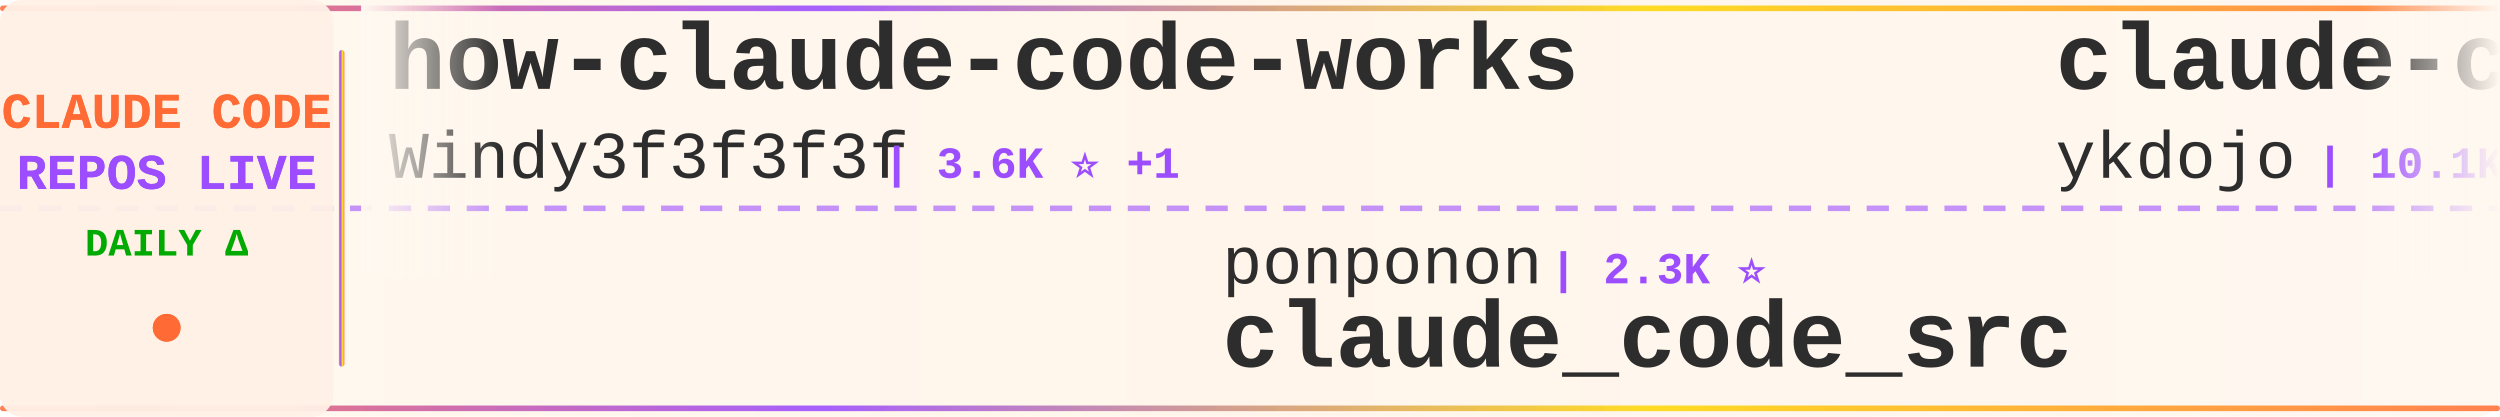
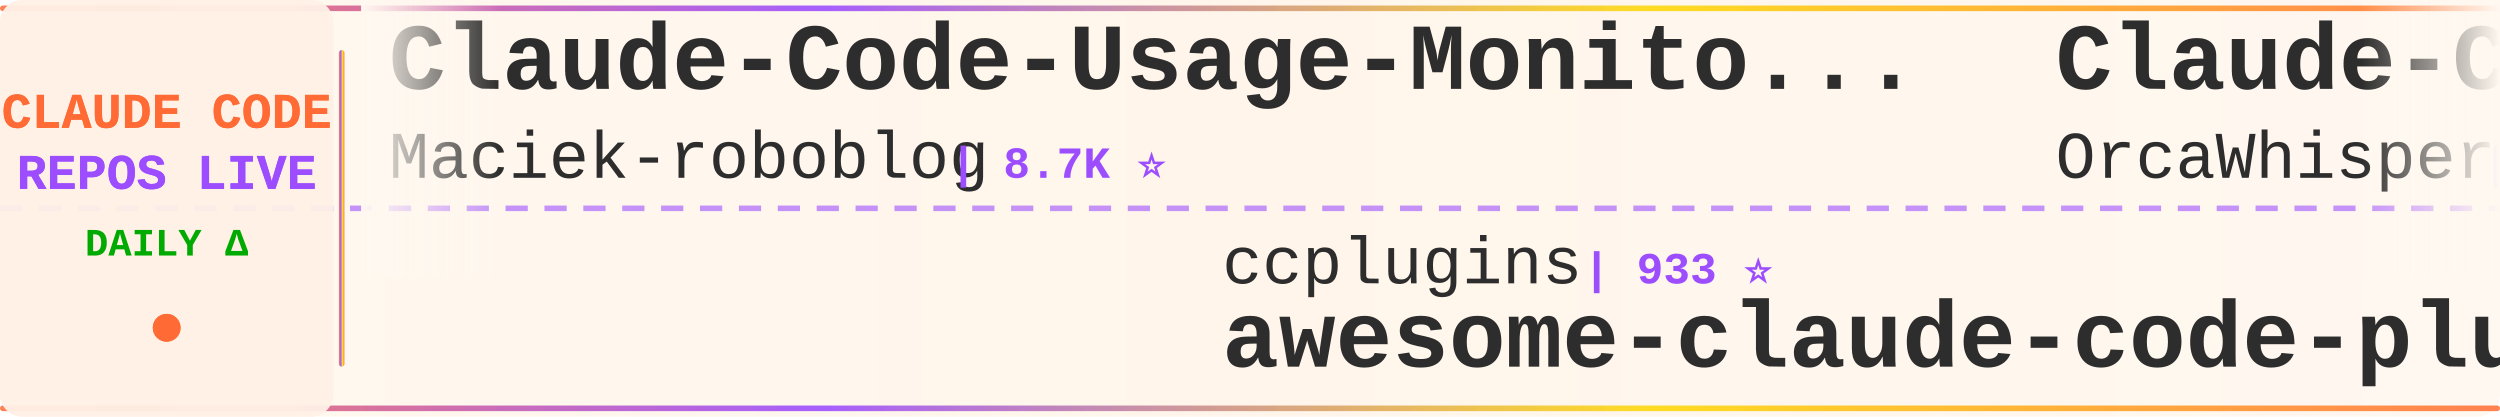
<svg xmlns="http://www.w3.org/2000/svg" width="900" height="150">
  <defs>
    <linearGradient id="tickerBg" x1="0%" y1="0%" x2="100%" y2="0%">
      <stop offset="0%" style="stop-color:#fff8f0;stop-opacity:0.98" />
      <stop offset="50%" style="stop-color:#fff5eb;stop-opacity:1" />
      <stop offset="100%" style="stop-color:#fff8f0;stop-opacity:0.98" />
    </linearGradient>
    <linearGradient id="borderGrad" x1="0%" y1="0%" x2="100%" y2="0%">
      <stop offset="0%" style="stop-color:#FF6B35;stop-opacity:0.85">
        <animate attributeName="stop-opacity" values="0.85;1;0.85" dur="2s" repeatCount="indefinite" />
      </stop>
      <stop offset="33%" style="stop-color:#9C4EFF;stop-opacity:0.9">
        <animate attributeName="stop-opacity" values="0.9;1;0.9" dur="2.2s" repeatCount="indefinite" />
      </stop>
      <stop offset="66%" style="stop-color:#FFD700;stop-opacity:0.85">
        <animate attributeName="stop-opacity" values="0.85;1;0.85" dur="1.8s" repeatCount="indefinite" />
      </stop>
      <stop offset="100%" style="stop-color:#FF6B35;stop-opacity:0.85">
        <animate attributeName="stop-opacity" values="0.85;1;0.85" dur="2s" repeatCount="indefinite" />
      </stop>
    </linearGradient>
    <filter id="textGlow">
      <feGaussianBlur stdDeviation="0.15" result="coloredBlur" />
      <feMerge>
        <feMergeNode in="coloredBlur" />
        <feMergeNode in="SourceGraphic" />
      </feMerge>
    </filter>
    <filter id="metricGlow">
      <feGaussianBlur stdDeviation="0.2" result="coloredBlur" />
      <feMerge>
        <feMergeNode in="coloredBlur" />
        <feMergeNode in="SourceGraphic" />
      </feMerge>
    </filter>
    <linearGradient id="leftFade" x1="0%" y1="0%" x2="100%" y2="0%">
      <stop offset="0%" style="stop-color:#fff8f0;stop-opacity:1" />
      <stop offset="100%" style="stop-color:#fff8f0;stop-opacity:0" />
    </linearGradient>
    <linearGradient id="rightFade" x1="0%" y1="0%" x2="100%" y2="0%">
      <stop offset="0%" style="stop-color:#fff8f0;stop-opacity:0" />
      <stop offset="100%" style="stop-color:#fff8f0;stop-opacity:1" />
    </linearGradient>
  </defs>
  <rect width="900" height="150" fill="url(#tickerBg)" rx="8" />
  <rect x="0" y="2" width="900" height="2" fill="url(#borderGrad)" rx="1" />
  <rect x="0" y="146" width="900" height="2" fill="url(#borderGrad)" rx="1" />
  <line x1="0" y1="75" x2="900" y2="75" stroke="#9C4EFF" stroke-width="2" stroke-dasharray="8 6" opacity="0.6" />
  <rect x="0" y="0" width="120" height="150" fill="#fff0e6" opacity="0.95" rx="8" />
  <text x="60" y="46" font-family="'Courier New', monospace" font-size="18" font-weight="bold" fill="#FF6B35" text-anchor="middle" filter="url(#textGlow)">
    CLAUDE CODE
  </text>
  <text x="60" y="68" font-family="'Courier New', monospace" font-size="18" font-weight="bold" fill="#9C4EFF" text-anchor="middle" filter="url(#textGlow)">
    REPOS LIVE
  </text>
  <text x="60" y="92" font-family="'Courier New', monospace" font-size="14" font-weight="bold" fill="#00aa00" text-anchor="middle">
    DAILY Δ
  </text>
  <circle cx="60" cy="118" r="5" fill="#FF6B35" filter="url(#metricGlow)">
    <animate attributeName="r" values="4;6;4" dur="1.5s" repeatCount="indefinite" />
    <animate attributeName="opacity" values="0.6;1;0.6" dur="1.5s" repeatCount="indefinite" />
  </circle>
  <rect x="122" y="18" width="2" height="114" fill="url(#borderGrad)" rx="1" />
  <clipPath id="tickerClip">
    <rect x="130" y="0" width="770" height="150" />
  </clipPath>
  <g clip-path="url(#tickerClip)">
    <g id="tickerItems">
      <animateTransform attributeName="transform" attributeType="XML" type="translate" from="0 0" to="-3000 0" dur="54s" repeatCount="indefinite" />
      <g transform="translate(0, 0)">
-         <text x="140" y="32" font-family="'Courier New', monospace" font-size="34" font-weight="bold" fill="#2d2d2d">how-claude-code-works</text>
-         <text x="140" y="64" font-family="'Courier New', monospace" font-size="24" font-weight="normal" fill="#2d2d2d" opacity="1.0">Windy3f3f3f3f</text>
-         <text x="318" y="64" font-family="'Courier New', monospace" font-size="16" font-weight="bold" fill="#9C4EFF"> | 3.6K ⭐ +1</text>
+         <text x="140" y="32" font-family="'Courier New', monospace" font-size="34" font-weight="bold" fill="#2d2d2d">Claude-Code-Usage-Monito...</text>
+         <text x="140" y="64" font-family="'Courier New', monospace" font-size="24" font-weight="normal" fill="#2d2d2d" opacity="1.0">Maciek-roboblog</text>
+         <text x="342" y="64" font-family="'Courier New', monospace" font-size="16" font-weight="bold" fill="#9C4EFF"> | 8.7K ⭐</text>
      </g>
      <g transform="translate(300, 0)">
-         <text x="140" y="102" font-family="'Courier New', monospace" font-size="24" font-weight="normal" fill="#2d2d2d" opacity="1.0">ponponon</text>
-         <text x="258" y="102" font-family="'Courier New', monospace" font-size="16" font-weight="bold" fill="#9C4EFF"> | 2.3K ⭐</text>
-         <text x="140" y="132" font-family="'Courier New', monospace" font-size="34" font-weight="bold" fill="#2d2d2d">claude_code_src</text>
+         <text x="140" y="102" font-family="'Courier New', monospace" font-size="24" font-weight="normal" fill="#2d2d2d" opacity="1.0">ccplugins</text>
+         <text x="270" y="102" font-family="'Courier New', monospace" font-size="16" font-weight="bold" fill="#9C4EFF"> | 933 ⭐</text>
+         <text x="140" y="132" font-family="'Courier New', monospace" font-size="34" font-weight="bold" fill="#2d2d2d">awesome-claude-code-plug...</text>
      </g>
      <g transform="translate(600, 0)">
-         <text x="140" y="32" font-family="'Courier New', monospace" font-size="34" font-weight="bold" fill="#2d2d2d">claude-code-tips</text>
-         <text x="140" y="64" font-family="'Courier New', monospace" font-size="24" font-weight="normal" fill="#2d2d2d" opacity="1.0">ykdojo</text>
-         <text x="234" y="64" font-family="'Courier New', monospace" font-size="16" font-weight="bold" fill="#9C4EFF"> | 10.1K ⭐ +3</text>
+         <text x="140" y="32" font-family="'Courier New', monospace" font-size="34" font-weight="bold" fill="#2d2d2d">Claude-Code</text>
+         <text x="140" y="64" font-family="'Courier New', monospace" font-size="24" font-weight="normal" fill="#2d2d2d" opacity="1.0">OrcaWhisper</text>
+         <text x="294" y="64" font-family="'Courier New', monospace" font-size="16" font-weight="bold" fill="#9C4EFF"> | 94 ⭐</text>
      </g>
      <g transform="translate(900, 0)">
-         <text x="140" y="102" font-family="'Courier New', monospace" font-size="24" font-weight="normal" fill="#2d2d2d" opacity="1.0">VILA-Lab</text>
-         <text x="258" y="102" font-family="'Courier New', monospace" font-size="16" font-weight="bold" fill="#9C4EFF"> | 2.1K ⭐ +1</text>
-         <text x="140" y="132" font-family="'Courier New', monospace" font-size="34" font-weight="bold" fill="#2d2d2d">Dive-into-Claude-Code</text>
+         <text x="140" y="102" font-family="'Courier New', monospace" font-size="24" font-weight="normal" fill="#2d2d2d" opacity="1.0">anthropics</text>
+         <text x="282" y="102" font-family="'Courier New', monospace" font-size="16" font-weight="bold" fill="#9C4EFF"> | 6.2K ⭐ +2</text>
+         <text x="140" y="132" font-family="'Courier New', monospace" font-size="34" font-weight="bold" fill="#2d2d2d">claude-code-security-rev...</text>
      </g>
      <g transform="translate(1200, 0)">
-         <text x="140" y="32" font-family="'Courier New', monospace" font-size="34" font-weight="bold" fill="#2d2d2d">Claude-Code-Source-Study</text>
-         <text x="140" y="64" font-family="'Courier New', monospace" font-size="24" font-weight="normal" fill="#2d2d2d" opacity="1.0">luyao618</text>
-         <text x="258" y="64" font-family="'Courier New', monospace" font-size="16" font-weight="bold" fill="#9C4EFF"> | 1.7K ⭐</text>
+         <text x="140" y="32" font-family="'Courier New', monospace" font-size="34" font-weight="bold" fill="#2d2d2d">everything-claude-code</text>
+         <text x="140" y="64" font-family="'Courier New', monospace" font-size="24" font-weight="normal" fill="#2d2d2d" opacity="1.0">WorldFlowAI</text>
+         <text x="294" y="64" font-family="'Courier New', monospace" font-size="16" font-weight="bold" fill="#9C4EFF"> | 2.7K ⭐ +3</text>
      </g>
      <g transform="translate(1500, 0)">
-         <text x="140" y="102" font-family="'Courier New', monospace" font-size="24" font-weight="normal" fill="#2d2d2d" opacity="1.0">lintsinghua</text>
-         <text x="294" y="102" font-family="'Courier New', monospace" font-size="16" font-weight="bold" fill="#9C4EFF"> | 4.2K ⭐ +1</text>
-         <text x="140" y="132" font-family="'Courier New', monospace" font-size="34" font-weight="bold" fill="#2d2d2d">claude-code-book</text>
+         <text x="140" y="102" font-family="'Courier New', monospace" font-size="24" font-weight="normal" fill="#2d2d2d" opacity="1.0">Alishahryar1</text>
+         <text x="306" y="102" font-family="'Courier New', monospace" font-size="16" font-weight="bold" fill="#9C4EFF"> | 54.1K ⭐ +22</text>
+         <text x="140" y="132" font-family="'Courier New', monospace" font-size="34" font-weight="bold" fill="#2d2d2d">free-claude-code</text>
      </g>
      <g transform="translate(1800, 0)">
-         <text x="140" y="32" font-family="'Courier New', monospace" font-size="34" font-weight="bold" fill="#2d2d2d">claude-code-source</text>
-         <text x="140" y="64" font-family="'Courier New', monospace" font-size="24" font-weight="normal" fill="#2d2d2d" opacity="1.0">hangsman</text>
-         <text x="258" y="64" font-family="'Courier New', monospace" font-size="16" font-weight="bold" fill="#9C4EFF"> | 794 ⭐</text>
+         <text x="140" y="32" font-family="'Courier New', monospace" font-size="34" font-weight="bold" fill="#2d2d2d">edmunds-claude-code</text>
+         <text x="140" y="64" font-family="'Courier New', monospace" font-size="24" font-weight="normal" fill="#2d2d2d" opacity="1.0">edmund-io</text>
+         <text x="270" y="64" font-family="'Courier New', monospace" font-size="16" font-weight="bold" fill="#9C4EFF"> | 1.5K ⭐</text>
      </g>
      <g transform="translate(2100, 0)">
-         <text x="140" y="102" font-family="'Courier New', monospace" font-size="24" font-weight="normal" fill="#2d2d2d" opacity="1.0">1rgs</text>
-         <text x="210" y="102" font-family="'Courier New', monospace" font-size="16" font-weight="bold" fill="#9C4EFF"> | 3.7K ⭐</text>
-         <text x="140" y="132" font-family="'Courier New', monospace" font-size="34" font-weight="bold" fill="#2d2d2d">claude-code-proxy</text>
+         <text x="140" y="102" font-family="'Courier New', monospace" font-size="24" font-weight="normal" fill="#2d2d2d" opacity="1.0">https-deeplearning-ai</text>
+         <text x="414" y="102" font-family="'Courier New', monospace" font-size="16" font-weight="bold" fill="#9C4EFF"> | 547 ⭐</text>
+         <text x="140" y="132" font-family="'Courier New', monospace" font-size="34" font-weight="bold" fill="#2d2d2d">sc-claude-code-files</text>
      </g>
      <g transform="translate(2400, 0)">
-         <text x="140" y="32" font-family="'Courier New', monospace" font-size="34" font-weight="bold" fill="#2d2d2d">claude-code-source</text>
-         <text x="140" y="64" font-family="'Courier New', monospace" font-size="24" font-weight="normal" fill="#2d2d2d" opacity="1.0">AprilNEA</text>
-         <text x="258" y="64" font-family="'Courier New', monospace" font-size="16" font-weight="bold" fill="#9C4EFF"> | 391 ⭐</text>
+         <text x="140" y="32" font-family="'Courier New', monospace" font-size="34" font-weight="bold" fill="#2d2d2d">claude-code-infrastructu...</text>
+         <text x="140" y="64" font-family="'Courier New', monospace" font-size="24" font-weight="normal" fill="#2d2d2d" opacity="1.0">diet103</text>
+         <text x="246" y="64" font-family="'Courier New', monospace" font-size="16" font-weight="bold" fill="#9C4EFF"> | 10.0K ⭐ -1</text>
      </g>
      <g transform="translate(2700, 0)">
-         <text x="140" y="102" font-family="'Courier New', monospace" font-size="24" font-weight="normal" fill="#2d2d2d" opacity="1.0">ChinaSiro</text>
-         <text x="270" y="102" font-family="'Courier New', monospace" font-size="16" font-weight="bold" fill="#9C4EFF"> | 9.7K ⭐ +2</text>
-         <text x="140" y="132" font-family="'Courier New', monospace" font-size="34" font-weight="bold" fill="#2d2d2d">claude-code-sourcemap</text>
+         <text x="140" y="102" font-family="'Courier New', monospace" font-size="24" font-weight="normal" fill="#2d2d2d" opacity="1.0">kodu-ai</text>
+         <text x="246" y="102" font-family="'Courier New', monospace" font-size="16" font-weight="bold" fill="#9C4EFF"> | 5.2K ⭐</text>
+         <text x="140" y="132" font-family="'Courier New', monospace" font-size="34" font-weight="bold" fill="#2d2d2d">claude-coder</text>
      </g>
      <g transform="translate(3000, 0)">
-         <text x="140" y="32" font-family="'Courier New', monospace" font-size="34" font-weight="bold" fill="#2d2d2d">how-claude-code-works</text>
-         <text x="140" y="64" font-family="'Courier New', monospace" font-size="24" font-weight="normal" fill="#2d2d2d" opacity="1.0">Windy3f3f3f3f</text>
-         <text x="318" y="64" font-family="'Courier New', monospace" font-size="16" font-weight="bold" fill="#9C4EFF"> | 3.6K ⭐ +1</text>
+         <text x="140" y="32" font-family="'Courier New', monospace" font-size="34" font-weight="bold" fill="#2d2d2d">Claude-Code-Usage-Monito...</text>
+         <text x="140" y="64" font-family="'Courier New', monospace" font-size="24" font-weight="normal" fill="#2d2d2d" opacity="1.0">Maciek-roboblog</text>
+         <text x="342" y="64" font-family="'Courier New', monospace" font-size="16" font-weight="bold" fill="#9C4EFF"> | 8.7K ⭐</text>
      </g>
      <g transform="translate(3300, 0)">
-         <text x="140" y="102" font-family="'Courier New', monospace" font-size="24" font-weight="normal" fill="#2d2d2d" opacity="1.0">ponponon</text>
-         <text x="258" y="102" font-family="'Courier New', monospace" font-size="16" font-weight="bold" fill="#9C4EFF"> | 2.3K ⭐</text>
-         <text x="140" y="132" font-family="'Courier New', monospace" font-size="34" font-weight="bold" fill="#2d2d2d">claude_code_src</text>
+         <text x="140" y="102" font-family="'Courier New', monospace" font-size="24" font-weight="normal" fill="#2d2d2d" opacity="1.0">ccplugins</text>
+         <text x="270" y="102" font-family="'Courier New', monospace" font-size="16" font-weight="bold" fill="#9C4EFF"> | 933 ⭐</text>
+         <text x="140" y="132" font-family="'Courier New', monospace" font-size="34" font-weight="bold" fill="#2d2d2d">awesome-claude-code-plug...</text>
      </g>
      <g transform="translate(3600, 0)">
-         <text x="140" y="32" font-family="'Courier New', monospace" font-size="34" font-weight="bold" fill="#2d2d2d">claude-code-tips</text>
-         <text x="140" y="64" font-family="'Courier New', monospace" font-size="24" font-weight="normal" fill="#2d2d2d" opacity="1.0">ykdojo</text>
-         <text x="234" y="64" font-family="'Courier New', monospace" font-size="16" font-weight="bold" fill="#9C4EFF"> | 10.1K ⭐ +3</text>
+         <text x="140" y="32" font-family="'Courier New', monospace" font-size="34" font-weight="bold" fill="#2d2d2d">Claude-Code</text>
+         <text x="140" y="64" font-family="'Courier New', monospace" font-size="24" font-weight="normal" fill="#2d2d2d" opacity="1.0">OrcaWhisper</text>
+         <text x="294" y="64" font-family="'Courier New', monospace" font-size="16" font-weight="bold" fill="#9C4EFF"> | 94 ⭐</text>
      </g>
      <g transform="translate(3900, 0)">
-         <text x="140" y="102" font-family="'Courier New', monospace" font-size="24" font-weight="normal" fill="#2d2d2d" opacity="1.0">VILA-Lab</text>
-         <text x="258" y="102" font-family="'Courier New', monospace" font-size="16" font-weight="bold" fill="#9C4EFF"> | 2.1K ⭐ +1</text>
-         <text x="140" y="132" font-family="'Courier New', monospace" font-size="34" font-weight="bold" fill="#2d2d2d">Dive-into-Claude-Code</text>
+         <text x="140" y="102" font-family="'Courier New', monospace" font-size="24" font-weight="normal" fill="#2d2d2d" opacity="1.0">anthropics</text>
+         <text x="282" y="102" font-family="'Courier New', monospace" font-size="16" font-weight="bold" fill="#9C4EFF"> | 6.2K ⭐ +2</text>
+         <text x="140" y="132" font-family="'Courier New', monospace" font-size="34" font-weight="bold" fill="#2d2d2d">claude-code-security-rev...</text>
      </g>
    </g>
  </g>
  <rect x="130" y="0" width="50" height="100" fill="url(#leftFade)" />
  <rect x="850" y="0" width="50" height="100" fill="url(#rightFade)" />
</svg>
